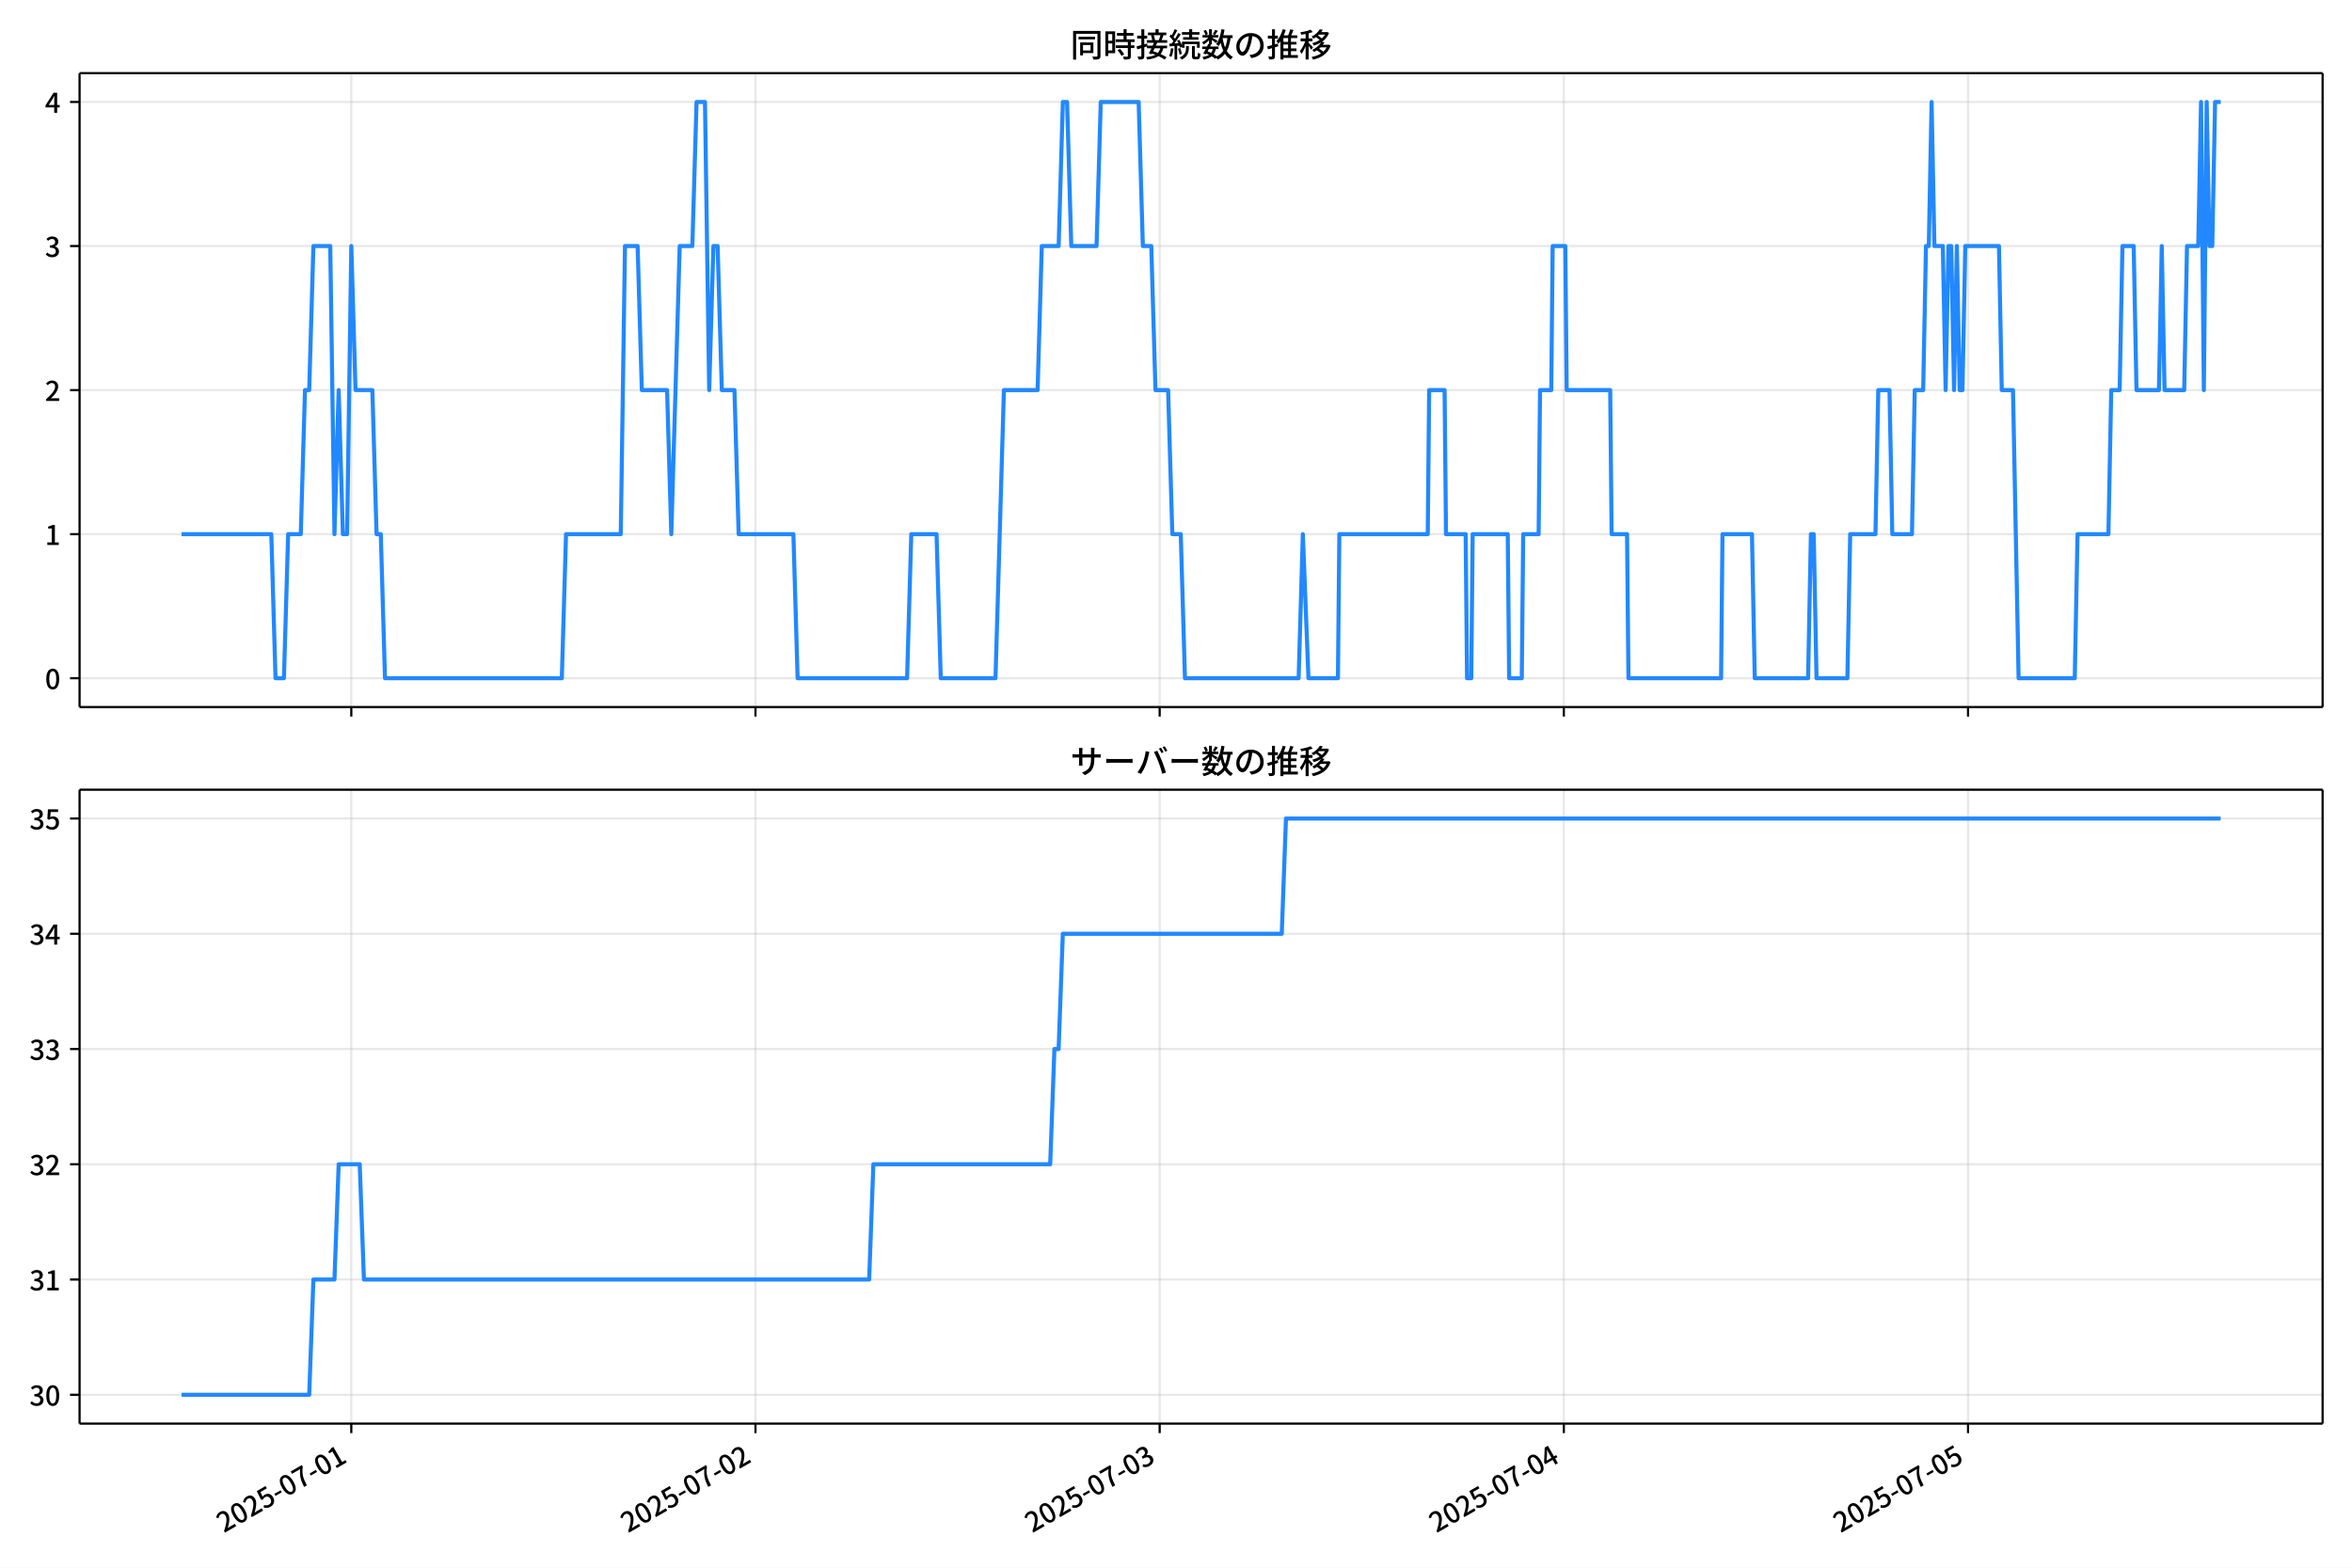
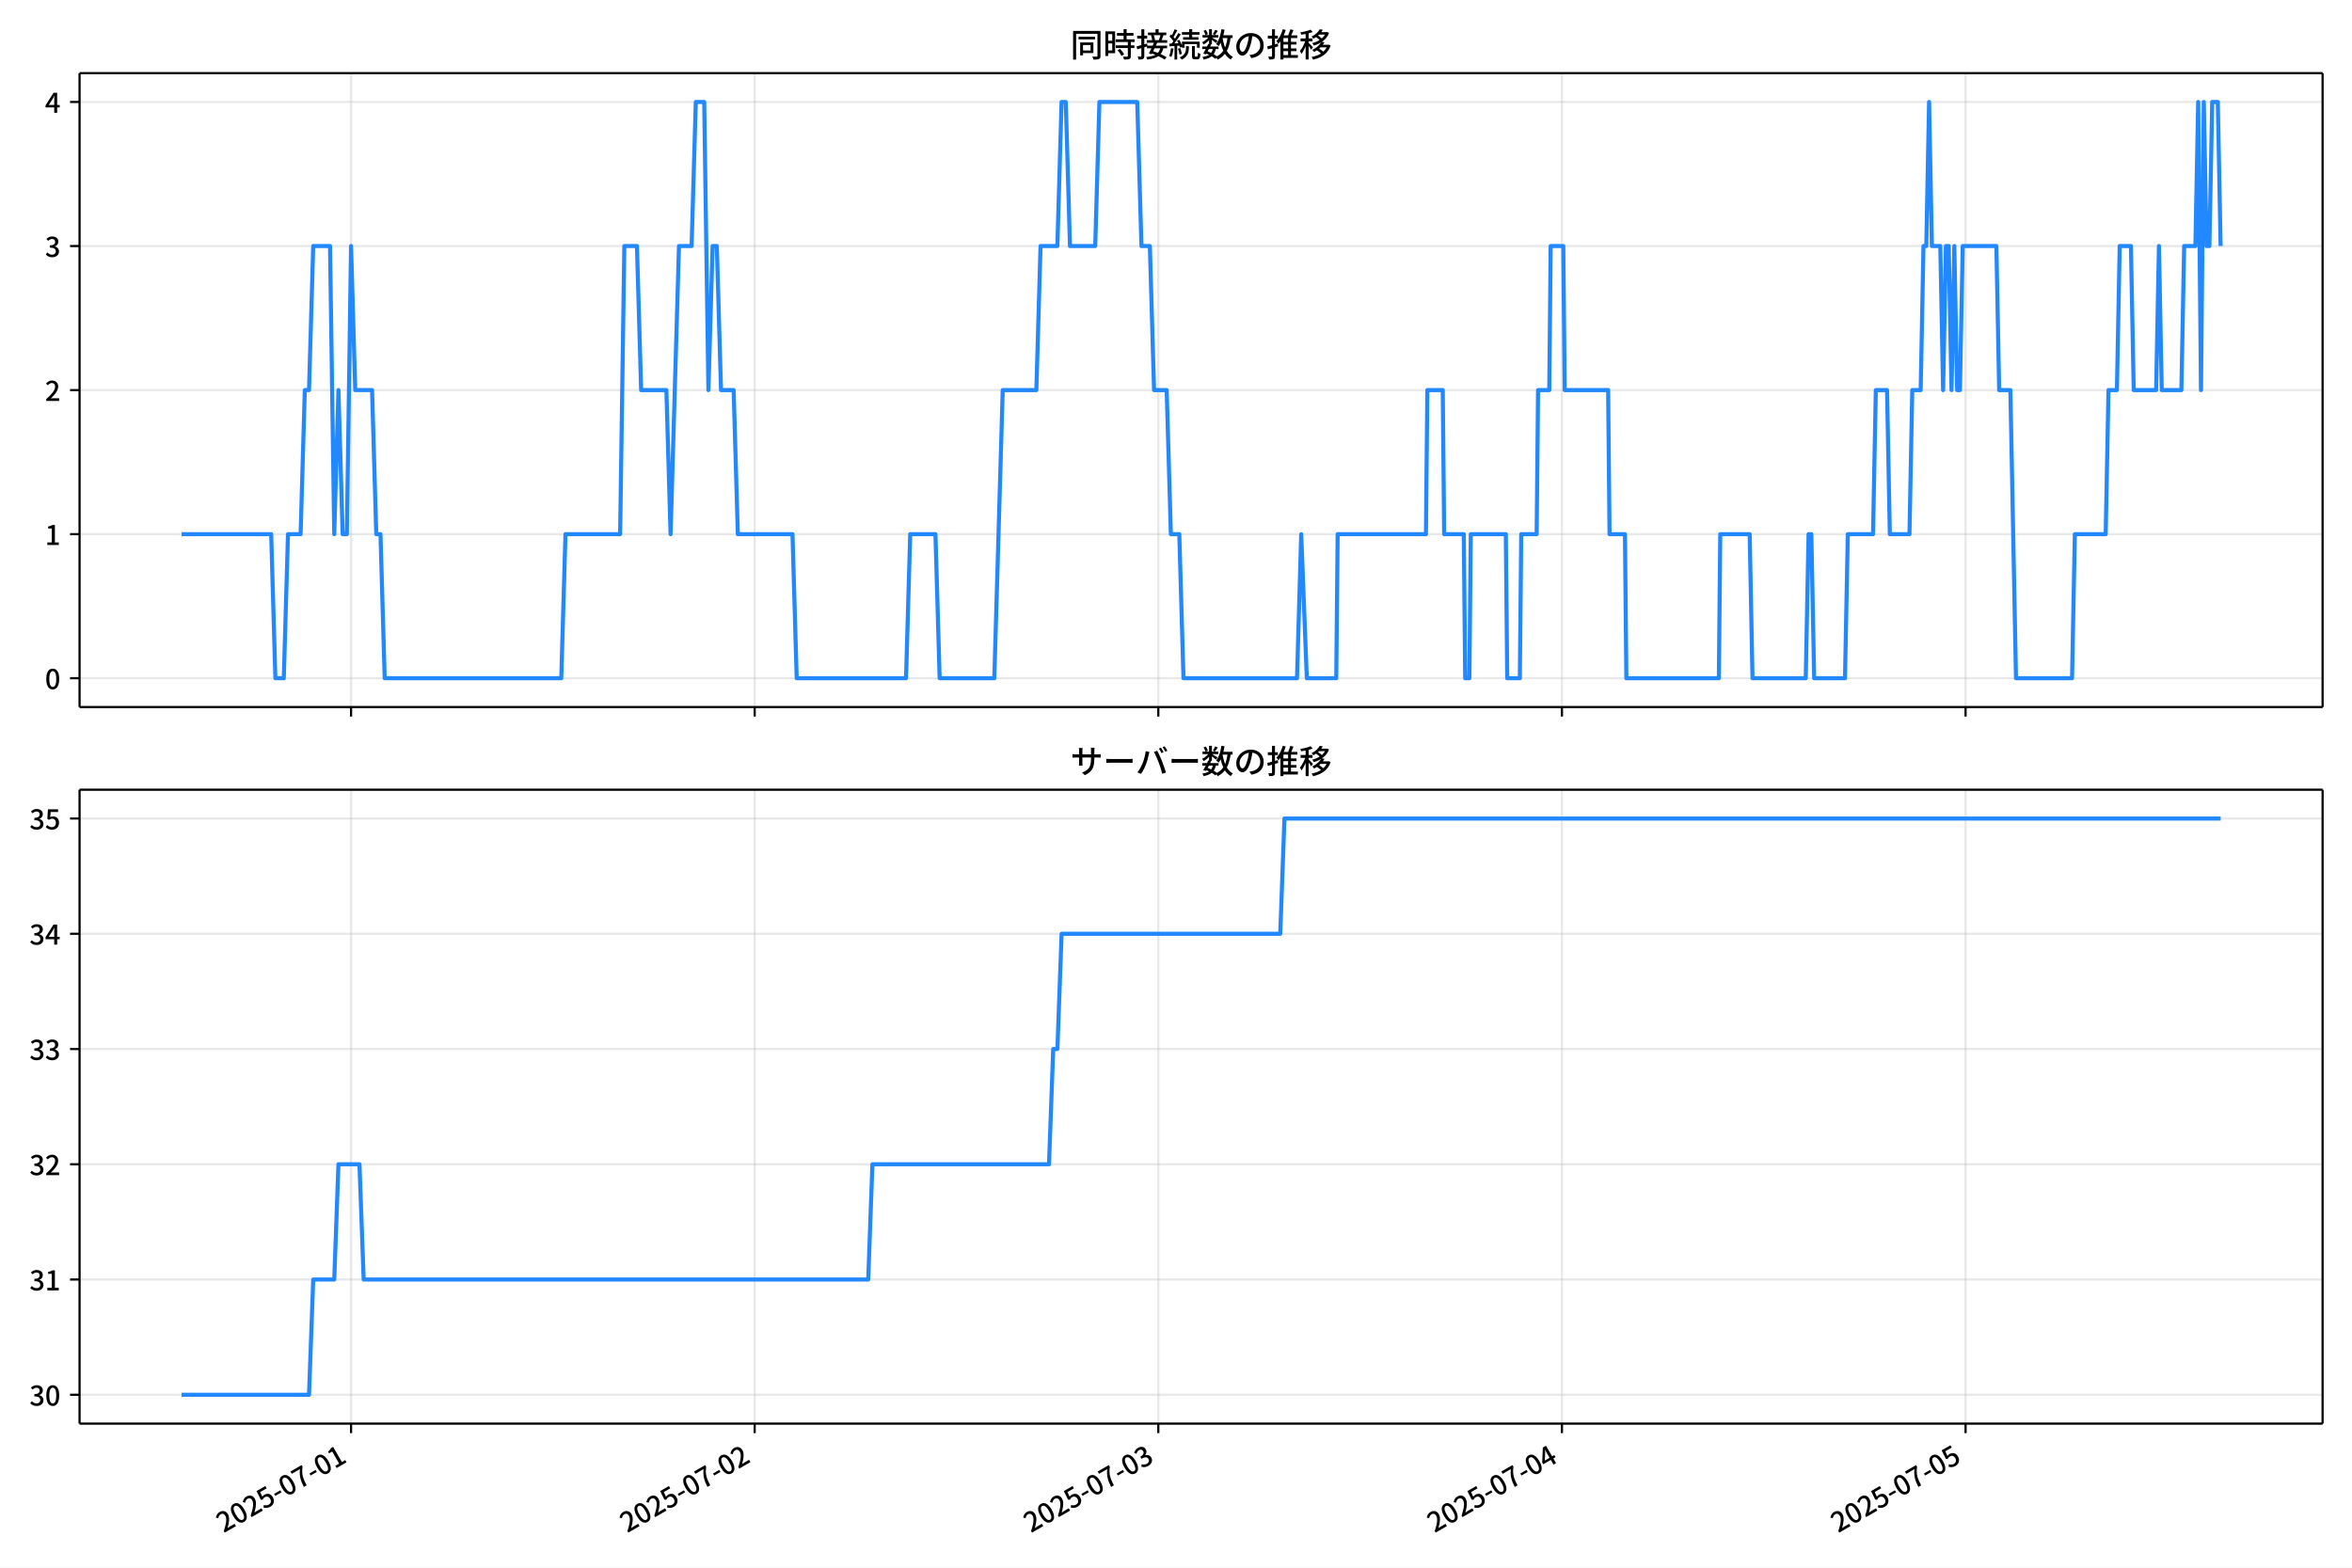
<svg xmlns="http://www.w3.org/2000/svg" xmlns:xlink="http://www.w3.org/1999/xlink" version="1.1" viewBox="0 0 864 576">
  <defs>
    <style type="text/css">*{stroke-linejoin: round; stroke-linecap: butt}</style>
  </defs>
  <g id="x">
    <g id="y">
      <path d="m0 576h864v-576h-864z" fill="#fff" />
    </g>
    <g id="z">
      <g id="aa">
        <path d="m29.23 259.78h823.97v-232.9h-823.97z" fill="#fff" />
      </g>
      <g id="ab">
        <g id="ac">
          <g id="ad">
-             <path d="m129.05 259.78v-232.9" clip-path="url(#d)" fill="none" stroke="#b0b0b0" stroke-linecap="square" stroke-opacity=".3" stroke-width=".8" />
+             <path d="m128.96 259.78v-232.9" clip-path="url(#d)" fill="none" stroke="#b0b0b0" stroke-linecap="square" stroke-opacity=".3" stroke-width=".8" />
          </g>
          <g id="ae">
            <defs>
              <path id="f" d="m0 0v3.5" stroke="#000" stroke-width=".8" />
            </defs>
-             <use x="129.048" y="259.778" stroke="#000000" stroke-width=".8" xlink:href="#f" />
+             <use x="128.962" y="259.778" stroke="#000000" stroke-width=".8" xlink:href="#f" />
          </g>
        </g>
        <g id="af">
          <g id="ag">
-             <path d="m277.52 259.78v-232.9" clip-path="url(#d)" fill="none" stroke="#b0b0b0" stroke-linecap="square" stroke-opacity=".3" stroke-width=".8" />
+             <path d="m277.23 259.78v-232.9" clip-path="url(#d)" fill="none" stroke="#b0b0b0" stroke-linecap="square" stroke-opacity=".3" stroke-width=".8" />
          </g>
          <g id="ah">
-             <use x="277.523" y="259.778" stroke="#000000" stroke-width=".8" xlink:href="#f" />
+             <use x="277.234" y="259.778" stroke="#000000" stroke-width=".8" xlink:href="#f" />
          </g>
        </g>
        <g id="ai">
          <g id="aj">
-             <path d="m426 259.78v-232.9" clip-path="url(#d)" fill="none" stroke="#b0b0b0" stroke-linecap="square" stroke-opacity=".3" stroke-width=".8" />
+             <path d="m425.5 259.78v-232.9" clip-path="url(#d)" fill="none" stroke="#b0b0b0" stroke-linecap="square" stroke-opacity=".3" stroke-width=".8" />
          </g>
          <g id="ak">
-             <use x="425.999" y="259.778" stroke="#000000" stroke-width=".8" xlink:href="#f" />
+             <use x="425.505" y="259.778" stroke="#000000" stroke-width=".8" xlink:href="#f" />
          </g>
        </g>
        <g id="al">
          <g id="am">
-             <path d="m574.47 259.78v-232.9" clip-path="url(#d)" fill="none" stroke="#b0b0b0" stroke-linecap="square" stroke-opacity=".3" stroke-width=".8" />
+             <path d="m573.78 259.78v-232.9" clip-path="url(#d)" fill="none" stroke="#b0b0b0" stroke-linecap="square" stroke-opacity=".3" stroke-width=".8" />
          </g>
          <g id="an">
-             <use x="574.474" y="259.778" stroke="#000000" stroke-width=".8" xlink:href="#f" />
+             <use x="573.776" y="259.778" stroke="#000000" stroke-width=".8" xlink:href="#f" />
          </g>
        </g>
        <g id="ao">
          <g id="ap">
-             <path d="m722.95 259.78v-232.9" clip-path="url(#d)" fill="none" stroke="#b0b0b0" stroke-linecap="square" stroke-opacity=".3" stroke-width=".8" />
+             <path d="m722.05 259.78v-232.9" clip-path="url(#d)" fill="none" stroke="#b0b0b0" stroke-linecap="square" stroke-opacity=".3" stroke-width=".8" />
          </g>
          <g id="aq">
-             <use x="722.95" y="259.778" stroke="#000000" stroke-width=".8" xlink:href="#f" />
+             <use x="722.048" y="259.778" stroke="#000000" stroke-width=".8" xlink:href="#f" />
          </g>
        </g>
      </g>
      <g id="ar">
        <g id="as">
          <g id="at">
            <path d="m29.23 249.19h823.97" clip-path="url(#d)" fill="none" stroke="#b0b0b0" stroke-linecap="square" stroke-opacity=".3" stroke-width=".8" />
          </g>
          <g id="au">
            <defs>
              <path id="e" d="m0 0h-3.5" stroke="#000" stroke-width=".8" />
            </defs>
            <use x="29.23" y="249.191" stroke="#000000" stroke-width=".8" xlink:href="#e" />
          </g>
          <g id="av">
            <g transform="translate(16.53 253.18) scale(.1 -.1)">
              <defs>
                <path id="a" transform="scale(.015625)" d="m1830-90q-460 0-806 275-346 276-535 823-188 547-188 1366 0 820 188 1357 189 538 535 803 346 266 806 266 461 0 800-269 340-269 528-803 189-534 189-1354 0-819-189-1366-188-547-528-823-339-275-800-275zm0 589q237 0 422 185 186 186 288 599 103 413 103 1091 0 679-103 1082-102 403-288 582-185 180-422 180-236 0-422-180-186-179-292-582-105-403-105-1082 0-678 105-1091 106-413 292-599 186-185 422-185z" />
              </defs>
              <use xlink:href="#a" />
            </g>
          </g>
        </g>
        <g id="aw">
          <g id="ax">
            <path d="m29.23 196.26h823.97" clip-path="url(#d)" fill="none" stroke="#b0b0b0" stroke-linecap="square" stroke-opacity=".3" stroke-width=".8" />
          </g>
          <g id="ay">
            <use x="29.23" y="196.26" stroke="#000000" stroke-width=".8" xlink:href="#e" />
          </g>
          <g id="az">
            <g transform="translate(16.53 200.25) scale(.1 -.1)">
              <defs>
                <path id="l" transform="scale(.015625)" d="m544 0v608h1037v3277h-845v467q333 58 579 147 247 90 451 218h557v-4109h915v-608h-2694z" />
              </defs>
              <use xlink:href="#l" />
            </g>
          </g>
        </g>
        <g id="ba">
          <g id="bb">
            <path d="m29.23 143.33h823.97" clip-path="url(#d)" fill="none" stroke="#b0b0b0" stroke-linecap="square" stroke-opacity=".3" stroke-width=".8" />
          </g>
          <g id="bc">
            <use x="29.23" y="143.329" stroke="#000000" stroke-width=".8" xlink:href="#e" />
          </g>
          <g id="bd">
            <g transform="translate(16.53 147.31) scale(.1 -.1)">
              <defs>
                <path id="b" transform="scale(.015625)" d="m282 0v429q697 621 1164 1136 468 515 701 956 234 442 234 826 0 256-87 451-86 196-262 301-176 106-445 106-275 0-506-151-230-150-422-368l-416 410q301 333 637 518 336 186 803 186 429 0 749-176t496-493 176-745q0-455-224-919t-615-935q-390-470-889-950 186 20 394 36t374 16h1184v-634h-3046z" />
              </defs>
              <use xlink:href="#b" />
            </g>
          </g>
        </g>
        <g id="be">
          <g id="bf">
            <path d="m29.23 90.398h823.97" clip-path="url(#d)" fill="none" stroke="#b0b0b0" stroke-linecap="square" stroke-opacity=".3" stroke-width=".8" />
          </g>
          <g id="bg">
            <use x="29.23" y="90.398" stroke="#000000" stroke-width=".8" xlink:href="#e" />
          </g>
          <g id="bh">
            <g transform="translate(16.53 94.383) scale(.1 -.1)">
              <defs>
                <path id="h" transform="scale(.015625)" d="m1715-90q-371 0-656 90t-503 240q-217 150-377 323l359 474q211-205 479-359 269-153 634-153 269 0 467 92 199 93 311 266t112 423q0 256-125 451t-429 300q-304 106-835 106v551q467 0 732 105 266 106 384 291 119 186 119 423 0 307-192 489-192 183-531 183-269 0-503-119-233-118-438-316l-384 460q282 256 614 413 333 157 737 157 422 0 748-144 327-144 512-413 186-269 186-659 0-403-221-685-221-281-592-422v-26q269-70 490-227t349-400 128-557q0-422-215-726-214-304-573-468-358-163-787-163z" />
              </defs>
              <use xlink:href="#h" />
            </g>
          </g>
        </g>
        <g id="bi">
          <g id="bj">
            <path d="m29.23 37.466h823.97" clip-path="url(#d)" fill="none" stroke="#b0b0b0" stroke-linecap="square" stroke-opacity=".3" stroke-width=".8" />
          </g>
          <g id="bk">
            <use x="29.23" y="37.466" stroke="#000000" stroke-width=".8" xlink:href="#e" />
          </g>
          <g id="bl">
            <g transform="translate(16.53 41.451) scale(.1 -.1)">
              <defs>
                <path id="k" transform="scale(.015625)" d="m2170 0v3072q0 192 12 457 13 266 20 458h-26q-90-179-183-365-92-185-195-364l-921-1415h2579v-576h-3328v493l1875 2957h858v-4717h-691z" />
              </defs>
              <use xlink:href="#k" />
            </g>
          </g>
        </g>
      </g>
      <g id="bm">
-         <path d="m66.683 196.26h32.979l1.547 52.931h3.093l1.547-52.931h4.64l1.547-52.931h1.547l1.547-52.931h6.186l1.547 105.86 1.547-52.931 1.547 52.931h1.547l1.547-105.86 1.547 52.931h6.186l1.547 52.931h1.547l1.547 52.931h64.958l1.547-52.931h20.106l1.547-105.86h4.64l1.547 52.931h9.28l1.547 52.931 3.093-105.86h4.64l1.547-52.931h3.093l1.547 105.86 1.547-52.931h1.547l1.547 52.931h4.64l1.547 52.931h20.106l1.547 52.931h40.212l1.547-52.931h9.28l1.547 52.931h20.106l3.093-105.86h12.373l1.547-52.931h6.186l1.547-52.931h1.547l1.547 52.931h9.28l1.547-52.931h13.92l1.547 52.931h3.093l1.547 52.931h4.64l1.547 52.931h3.093l1.547 52.931h41.759l1.547-52.931 2.062 52.931h10.826l.516-52.931h32.479l.516-52.931h5.671l.516 52.931h7.218l.516 52.931h1.547l.516-52.931h12.888l.516 52.931h4.64l.516-52.931h5.671l.516-52.931h4.124l.516-52.931h4.64l.516 52.931h15.982l.516 52.931h5.671l.516 52.931h34.026l.516-52.931h10.826l1.031 52.931h19.591l1.031-52.931h1.031l1.031 52.931h11.342l1.031-52.931h9.28l1.031-52.931h4.124l1.031 52.931h7.218l1.031-52.931h3.093l1.031-52.931h1.031l1.031-52.931 1.031 52.931h3.093l1.031 52.931 1.031-52.931h1.031l1.031 52.931 1.031-52.931 1.031 52.931h1.031l1.031-52.931h12.373l1.031 52.931h4.124l2.062 105.86h20.622l1.031-52.931h11.342l1.031-52.931h3.093l1.031-52.931h4.124l1.031 52.931h8.249l1.031-52.931 1.031 52.931h7.218l1.031-52.931h4.124l1.031-52.931 1.031 105.86 1.031-105.86 1.031 52.931h1.031l1.031-52.931h2.062v0" clip-path="url(#d)" fill="none" stroke="#28f" stroke-linecap="square" stroke-width="1.5" />
+         <path d="m66.683 196.26h32.934l1.544 52.931h3.089l1.544-52.931h4.633l1.544-52.931h1.544l1.544-52.931h6.178l1.544 105.86 1.544-52.931 1.544 52.931h1.544l1.544-105.86 1.544 52.931h6.178l1.544 52.931h1.544l1.544 52.931h64.869l1.544-52.931h20.078l1.544-105.86h4.633l1.544 52.931h9.267l1.544 52.931 3.089-105.86h4.633l1.544-52.931h3.089l1.544 105.86 1.544-52.931h1.544l1.544 52.931h4.633l1.544 52.931h20.078l1.544 52.931h40.157l1.544-52.931h9.267l1.544 52.931h20.078l3.089-105.86h12.356l1.544-52.931h6.178l1.544-52.931h1.544l1.544 52.931h9.267l1.544-52.931h13.9l1.544 52.931h3.089l1.544 52.931h4.633l1.544 52.931h3.089l1.544 52.931h41.701l1.544-52.931 2.059 52.931h10.811l.515-52.931h32.434l.515-52.931h5.663l.515 52.931h7.208l.515 52.931h1.544l.515-52.931h12.871l.515 52.931h4.633l.515-52.931h5.663l.515-52.931h4.119l.515-52.931h4.633l.515 52.931h15.96l.515 52.931h5.663l.515 52.931h33.979l.515-52.931h10.811l1.03 52.931h19.564l1.03-52.931h1.03l1.03 52.931h11.326l1.03-52.931h9.267l1.03-52.931h4.119l1.03 52.931h7.208l1.03-52.931h3.089l1.03-52.931h1.03l1.03-52.931 1.03 52.931h3.089l1.03 52.931 1.03-52.931h1.03l1.03 52.931 1.03-52.931 1.03 52.931h1.03l1.03-52.931h12.356l1.03 52.931h4.119l2.059 105.86h20.593l1.03-52.931h11.326l1.03-52.931h3.089l1.03-52.931h4.119l1.03 52.931h8.237l1.03-52.931 1.03 52.931h7.208l1.03-52.931h4.119l1.03-52.931 1.03 105.86 1.03-105.86 1.03 52.931h1.03l1.03-52.931h2.059l1.03 52.931v0" clip-path="url(#d)" fill="none" stroke="#28f" stroke-linecap="square" stroke-width="1.5" />
      </g>
      <g id="bn">
        <path d="m29.23 259.78v-232.9" fill="none" stroke="#000" stroke-linecap="square" stroke-width=".8" />
      </g>
      <g id="bo">
        <path d="m853.2 259.78v-232.9" fill="none" stroke="#000" stroke-linecap="square" stroke-width=".8" />
      </g>
      <g id="bp">
        <path d="m29.23 259.78h823.97" fill="none" stroke="#000" stroke-linecap="square" stroke-width=".8" />
      </g>
      <g id="bq">
        <path d="m29.23 26.88h823.97" fill="none" stroke="#000" stroke-linecap="square" stroke-width=".8" />
      </g>
      <g id="br">
        <g transform="translate(393.22 20.88) scale(.12 -.12)">
          <defs>
            <path id="u" transform="scale(.015625)" d="m1587 3936h3232v-518h-3232v518zm320-1114h557v-2534h-557v2534zm301 0h2291v-2086h-2291v512h1734v1069h-1734v505zm-1683 2260h5113v-570h-4524v-5056h-589v5626zm4768 0h595v-4896q0-250-67-397t-227-218q-160-77-426-96t-675-19q-13 83-45 192t-77 218q-45 108-89 185 281-13 527-13 247 0 330 0 83 7 118 42 36 35 36 112v4890z" />
            <path id="s" transform="scale(.015625)" d="m2714 4672h3238v-525h-3238v525zm-244-1235h3712v-538h-3712v538zm20-1184h3635v-531h-3635v531zm1523 3155h595v-2310h-595v2310zm832-2451h589v-2823q0-230-61-364-61-135-227-199-167-70-423-86t-633-16q-20 121-78 285-57 163-121 284 275-6 509-9t310-3q77 6 106 28 29 23 29 93v2810zm-2023-1677 487 282q153-160 313-352t294-381q135-189 206-343l-519-313q-64 153-189 348-124 196-278 394-154 199-314 365zm-2086 3718h1619v-4281h-1619v544h1056v3187h-1056v550zm32-1843h1293v-537h-1293v537zm-320 1843h563v-4832h-563v4832z" />
            <path id="t" transform="scale(.015625)" d="m3866 5408h614v-870h-614v870zm-1479-653h3597v-518h-3597v518zm-230-1485h4e3v-518h-4e3v518zm825 922 519 102q64-160 121-342 58-182 96-352 39-170 45-304l-544-128q-6 134-42 313-35 180-83 365-48 186-112 346zm1856 109 589-71q-96-275-202-557-105-281-195-486l-518 77q58 147 122 329 64 183 118 372t86 336zm-2643-2106h3943v-518h-3943v518zm1408 685 602-115q-167-371-362-784t-390-797-362-685l-525 179q160 288 346 666t368 784 323 752zm-659-2157 358 403q352-102 733-240 381-137 752-304 371-166 697-336 327-169 558-329l-384-461q-218 160-532 336-313 176-685 345-371 170-755 323-384 154-742 263zm1894 1114 583-71q-122-550-353-944-230-393-604-662t-922-435q-547-167-1296-269-25 128-93 269-67 141-137 230 678 64 1168 192t819 349q330 221 531 550 202 330 304 791zm-4684 217q396 90 953 240 557 151 1120 311l77-544q-525-154-1053-311-528-156-963-284l-134 588zm121 2093h1965v-563h-1965v563zm819 1248h576v-5229q0-236-51-374t-192-208q-141-77-355-99-214-23-541-16-13 115-64 288t-109 294q205-6 381-6t234 0q64 0 92 28 29 29 29 93v5229z" />
            <path id="r" transform="scale(.015625)" d="m4058 5408h595v-1798h-595v1798zm-1415-563h3443v-499h-3443v499zm231-992h3008v-499h-3008v499zm-224-877h3475v-1203h-531v729h-2432v-729h-512v1203zm1964-877h551v-1881q0-122 22-157 23-35 106-35 25 0 92 0 68 0 135 0t99 0q51 0 83 54t45 224 19 515q90-70 234-131t259-93q-19-429-83-662-64-234-183-326-118-93-316-93-39 0-103 0t-134 0-138 0q-67 0-99 0-237 0-365 64t-176 218q-48 153-48 422v1881zm-1164-6h550v-455q0-243-48-528-48-284-186-579-137-294-409-572-272-279-727-503-70 90-192 208-121 118-230 195 416 205 665 438 250 234 371 474 122 240 164 467 42 228 42 413v442zm-2240 3309 524-192q-121-244-259-503-137-259-275-496t-259-416l-410 173q122 186 246 438 125 253 240 515 116 263 193 481zm716-743 500-230q-224-359-496-756-272-396-548-764-275-368-518-650l-358 205q179 211 377 483 199 272 387 569 189 298 358 592 170 295 298 551zm-1721-665 307 403q166-154 339-340 173-185 320-364t224-327l-326-460q-77 160-218 348-141 189-314 384-172 196-332 356zm1485-832 435 179q128-211 249-458 122-246 215-474 93-227 137-412l-473-211q-32 185-119 422-86 237-201 486-115 250-243 468zm-1530-583q422 26 998 54 576 29 1184 68l7-499q-570-45-1127-84-556-38-992-70l-70 531zm1702-992 436 135q121-276 214-596t118-556l-454-148q-26 237-112 563-86 327-202 602zm-1363 109 499-83q-57-455-163-897-105-441-253-748-51 32-134 73-83 42-170 83-86 42-144 62 148 294 234 697t131 813zm691 627h525v-2861h-525v2861z" />
            <path id="n" transform="scale(.015625)" d="m224 2022h3187v-499h-3187v499zm51 2247h3111v-487h-3111v487zm1127-1735 563-121q-154-320-333-672t-352-679q-173-326-326-582l-532 173q148 243 324 566t345 669q170 346 311 646zm934-832 563-64q-89-480-262-838t-461-614-701-432-976-298q-25 128-99 269t-157 237q659 102 1085 303 426 202 666 554t342 883zm422 3597 519-211q-147-218-298-436-150-217-278-377l-403 186q121 173 252 413 132 240 208 425zm-1203 109h563v-2957h-563v2957zm-1075-320 448 186q134-192 246-420 112-227 157-393l-467-211q-38 172-147 406t-237 432zm1094-1050 397-236q-160-263-400-529-240-265-519-489-278-224-553-378-51 103-141 237-89 135-179 218 269 109 534 294 266 186 493 416 228 231 368 467zm487-204q83-45 246-145 163-99 352-211t346-211 221-150l-327-423q-83 77-230 198-147 122-317 253-170 132-327 250-156 119-259 189l295 250zm1798 396h2311v-556h-2311v556zm115 1178 615-90q-103-640-263-1235t-384-1101q-224-505-512-889-44 57-134 134t-186 157-166 125q275 339 473 796 199 458 340 995 141 538 217 1108zm1223-1510 614-58q-147-1101-445-1940-297-838-813-1443-515-604-1321-1014-26 71-90 177-64 105-134 208-70 102-128 159 742 346 1212 880 471 535 730 1290 260 755 375 1741zm-1005-135q134-851 387-1597 253-745 659-1305 407-560 1002-874-70-57-154-150-83-93-154-189-70-96-121-179-633 371-1056 988-422 618-688 1434-265 816-425 1783l550 89zm-3309-3065 327 416q377-148 754-330 378-182 701-378 324-195 548-368l-416-435q-211 179-519 378-307 198-666 383-358 186-729 334z" />
            <path id="q" transform="scale(.015625)" d="m3686 4378q-64-493-163-1041-99-547-265-1084-192-653-432-1104t-522-688-595-237q-320 0-596 221-275 221-448 621-172 400-172 931 0 537 220 1017 221 480 611 851 391 372 909 583 519 211 1121 211 576 0 1040-186 464-185 793-515 330-329 502-771 173-441 173-941 0-672-278-1194-278-521-816-851-538-329-1318-444l-378 601q166 20 307 42t263 48q307 70 585 217 279 148 496 375 218 227 342 534 125 308 125 692t-122 713q-121 330-358 573-236 243-582 380-346 138-781 138-525 0-935-186-409-185-694-489-284-304-432-656-147-352-147-678 0-365 89-605 90-240 224-355 135-115 276-115t288 144 297 457q151 314 298 800 147 461 246 982 100 522 145 1021l684-12z" />
            <path id="o" transform="scale(.015625)" d="m2995 2925h2893v-519h-2893v519zm0-1280h2893v-519h-2893v519zm-64-1299h3232v-557h-3232v557zm1312 3577h563v-3763h-563v3763zm429 1466 634-141q-154-390-340-794-185-403-339-684l-512 140q103 199 208 458 106 259 195 528 90 269 154 493zm-1472 25 582-147q-153-518-371-1018-217-499-483-931t-573-758q-38 64-109 160-70 96-147 198-77 103-141 160 416 416 733 1034t509 1302zm128-1203h2720v-537h-2720v-4205h-582v4422l313 320h269zm-3174-2157q396 90 953 240 557 151 1120 311l77-544q-525-154-1053-311-528-156-963-284l-134 588zm121 2093h1965v-563h-1965v563zm819 1248h576v-5229q0-236-51-374t-192-208q-141-77-355-99-214-23-541-16-13 115-64 288t-109 294q205-6 381-6t234 0q64 0 92 28 29 29 29 93v5229z" />
            <path id="m" transform="scale(.015625)" d="m4051 5402 595-109q-281-493-729-941t-1107-806q-39 64-106 144t-141 153q-73 74-137 119 608 288 1011 678t614 762zm-77-557h1511v-493h-1863l352 493zm1293 0h109l109 25 384-179q-192-505-496-905t-695-701q-390-301-845-519-454-217-947-358-44 109-137 253t-176 227q448 109 867 294 419 186 777 445 359 259 631 592t419 730v96zm-1990-954 377 307q167-96 336-218 170-121 320-249 151-128 247-237l-397-332q-90 108-237 236t-317 259q-169 132-329 234zm1107-934 595-109q-307-538-803-1031-496-492-1232-876-38 64-102 144t-138 156q-74 77-138 116 455 217 807 483t604 554q253 288 407 563zm-90-589h1460v-506h-1818l358 506zm1268 0h121l109 26 384-167q-192-614-531-1075t-787-794q-448-332-983-553-534-221-1129-355-45 115-132 269-86 153-176 249 551 96 1043 285 493 189 903 473 410 285 714 669t464 883v90zm-2132-1056 410 339q186-102 384-237 198-134 371-275t282-269l-435-371q-103 128-270 272-166 144-361 288t-381 253zm-2150 3533h589v-5376h-589v5376zm-992-1242h2336v-569h-2336v569zm1024-224 365-160q-96-339-231-707-134-368-291-727-157-358-336-672-179-313-365-537-44 128-134 291t-160 272q173 192 339 457 167 266 323 570 157 304 282 618t208 595zm941 1946 416-467q-314-122-695-221-380-99-784-173-403-74-780-131-20 102-71 236-51 135-102 231 358 58 732 138 375 80 711 179t573 208zm-397-2579q58-45 179-170 122-125 266-266 144-140 259-265t160-183l-352-473q-58 102-157 255-99 154-218 317-118 164-227 311-108 147-185 237l275 237z" />
          </defs>
          <use xlink:href="#u" />
          <use transform="translate(100)" xlink:href="#s" />
          <use transform="translate(200)" xlink:href="#t" />
          <use transform="translate(300)" xlink:href="#r" />
          <use transform="translate(400)" xlink:href="#n" />
          <use transform="translate(500)" xlink:href="#q" />
          <use transform="translate(600)" xlink:href="#o" />
          <use transform="translate(700)" xlink:href="#m" />
        </g>
      </g>
    </g>
    <g id="bs">
      <g id="bt">
        <path d="m29.23 523.06h823.97v-232.9h-823.97z" fill="#fff" />
      </g>
      <g id="bu">
        <g id="bv">
          <g id="bw">
-             <path d="m129.05 523.06v-232.9" clip-path="url(#c)" fill="none" stroke="#b0b0b0" stroke-linecap="square" stroke-opacity=".3" stroke-width=".8" />
+             <path d="m128.96 523.06v-232.9" clip-path="url(#c)" fill="none" stroke="#b0b0b0" stroke-linecap="square" stroke-opacity=".3" stroke-width=".8" />
          </g>
          <g id="bx">
-             <use x="129.048" y="523.055" stroke="#000000" stroke-width=".8" xlink:href="#f" />
+             <use x="128.962" y="523.055" stroke="#000000" stroke-width=".8" xlink:href="#f" />
          </g>
          <g id="by">
-             <g transform="translate(82.258 563.33) rotate(-30) scale(.1 -.1)">
+             <g transform="translate(82.173 563.33) rotate(-30) scale(.1 -.1)">
              <defs>
                <path id="i" transform="scale(.015625)" d="m1715-90q-365 0-653 90t-506 237q-217 147-383 307l352 480q134-134 294-246t361-183q202-70 452-70 262 0 473 118 212 119 333 346 122 227 122 541 0 460-247 716-246 256-649 256-224 0-384-64t-365-198l-365 237 141 2240h2387v-627h-1747l-109-1204q154 77 307 118 154 42 340 42 397 0 723-160t518-490q192-329 192-847 0-519-224-887t-586-560q-361-192-777-192z" />
                <path id="g" transform="scale(.015625)" d="m301 1536v544h1689v-544h-1689z" />
                <path id="j" transform="scale(.015625)" d="m1235 0q32 646 109 1187t224 1024 384 941 576 938h-2208v627h3027v-455q-409-512-665-989-256-476-397-969t-205-1053-90-1251h-755z" />
              </defs>
              <use xlink:href="#b" />
              <use transform="translate(57)" xlink:href="#a" />
              <use transform="translate(114)" xlink:href="#b" />
              <use transform="translate(171)" xlink:href="#i" />
              <use transform="translate(228)" xlink:href="#g" />
              <use transform="translate(263.7)" xlink:href="#a" />
              <use transform="translate(320.7)" xlink:href="#j" />
              <use transform="translate(377.7)" xlink:href="#g" />
              <use transform="translate(413.4)" xlink:href="#a" />
              <use transform="translate(470.4)" xlink:href="#l" />
            </g>
          </g>
        </g>
        <g id="bz">
          <g id="ca">
-             <path d="m277.52 523.06v-232.9" clip-path="url(#c)" fill="none" stroke="#b0b0b0" stroke-linecap="square" stroke-opacity=".3" stroke-width=".8" />
+             <path d="m277.23 523.06v-232.9" clip-path="url(#c)" fill="none" stroke="#b0b0b0" stroke-linecap="square" stroke-opacity=".3" stroke-width=".8" />
          </g>
          <g id="cb">
-             <use x="277.523" y="523.055" stroke="#000000" stroke-width=".8" xlink:href="#f" />
+             <use x="277.234" y="523.055" stroke="#000000" stroke-width=".8" xlink:href="#f" />
          </g>
          <g id="cc">
-             <g transform="translate(230.73 563.33) rotate(-30) scale(.1 -.1)">
+             <g transform="translate(230.44 563.33) rotate(-30) scale(.1 -.1)">
              <use xlink:href="#b" />
              <use transform="translate(57)" xlink:href="#a" />
              <use transform="translate(114)" xlink:href="#b" />
              <use transform="translate(171)" xlink:href="#i" />
              <use transform="translate(228)" xlink:href="#g" />
              <use transform="translate(263.7)" xlink:href="#a" />
              <use transform="translate(320.7)" xlink:href="#j" />
              <use transform="translate(377.7)" xlink:href="#g" />
              <use transform="translate(413.4)" xlink:href="#a" />
              <use transform="translate(470.4)" xlink:href="#b" />
            </g>
          </g>
        </g>
        <g id="cd">
          <g id="ce">
-             <path d="m426 523.06v-232.9" clip-path="url(#c)" fill="none" stroke="#b0b0b0" stroke-linecap="square" stroke-opacity=".3" stroke-width=".8" />
+             <path d="m425.5 523.06v-232.9" clip-path="url(#c)" fill="none" stroke="#b0b0b0" stroke-linecap="square" stroke-opacity=".3" stroke-width=".8" />
          </g>
          <g id="cf">
-             <use x="425.999" y="523.055" stroke="#000000" stroke-width=".8" xlink:href="#f" />
+             <use x="425.505" y="523.055" stroke="#000000" stroke-width=".8" xlink:href="#f" />
          </g>
          <g id="cg">
-             <g transform="translate(379.21 563.33) rotate(-30) scale(.1 -.1)">
+             <g transform="translate(378.72 563.33) rotate(-30) scale(.1 -.1)">
              <use xlink:href="#b" />
              <use transform="translate(57)" xlink:href="#a" />
              <use transform="translate(114)" xlink:href="#b" />
              <use transform="translate(171)" xlink:href="#i" />
              <use transform="translate(228)" xlink:href="#g" />
              <use transform="translate(263.7)" xlink:href="#a" />
              <use transform="translate(320.7)" xlink:href="#j" />
              <use transform="translate(377.7)" xlink:href="#g" />
              <use transform="translate(413.4)" xlink:href="#a" />
              <use transform="translate(470.4)" xlink:href="#h" />
            </g>
          </g>
        </g>
        <g id="ch">
          <g id="ci">
-             <path d="m574.47 523.06v-232.9" clip-path="url(#c)" fill="none" stroke="#b0b0b0" stroke-linecap="square" stroke-opacity=".3" stroke-width=".8" />
+             <path d="m573.78 523.06v-232.9" clip-path="url(#c)" fill="none" stroke="#b0b0b0" stroke-linecap="square" stroke-opacity=".3" stroke-width=".8" />
          </g>
          <g id="cj">
-             <use x="574.474" y="523.055" stroke="#000000" stroke-width=".8" xlink:href="#f" />
+             <use x="573.776" y="523.055" stroke="#000000" stroke-width=".8" xlink:href="#f" />
          </g>
          <g id="ck">
-             <g transform="translate(527.68 563.33) rotate(-30) scale(.1 -.1)">
+             <g transform="translate(526.99 563.33) rotate(-30) scale(.1 -.1)">
              <use xlink:href="#b" />
              <use transform="translate(57)" xlink:href="#a" />
              <use transform="translate(114)" xlink:href="#b" />
              <use transform="translate(171)" xlink:href="#i" />
              <use transform="translate(228)" xlink:href="#g" />
              <use transform="translate(263.7)" xlink:href="#a" />
              <use transform="translate(320.7)" xlink:href="#j" />
              <use transform="translate(377.7)" xlink:href="#g" />
              <use transform="translate(413.4)" xlink:href="#a" />
              <use transform="translate(470.4)" xlink:href="#k" />
            </g>
          </g>
        </g>
        <g id="cl">
          <g id="cm">
-             <path d="m722.95 523.06v-232.9" clip-path="url(#c)" fill="none" stroke="#b0b0b0" stroke-linecap="square" stroke-opacity=".3" stroke-width=".8" />
+             <path d="m722.05 523.06v-232.9" clip-path="url(#c)" fill="none" stroke="#b0b0b0" stroke-linecap="square" stroke-opacity=".3" stroke-width=".8" />
          </g>
          <g id="cn">
-             <use x="722.95" y="523.055" stroke="#000000" stroke-width=".8" xlink:href="#f" />
+             <use x="722.048" y="523.055" stroke="#000000" stroke-width=".8" xlink:href="#f" />
          </g>
          <g id="co">
-             <g transform="translate(676.16 563.33) rotate(-30) scale(.1 -.1)">
+             <g transform="translate(675.26 563.33) rotate(-30) scale(.1 -.1)">
              <use xlink:href="#b" />
              <use transform="translate(57)" xlink:href="#a" />
              <use transform="translate(114)" xlink:href="#b" />
              <use transform="translate(171)" xlink:href="#i" />
              <use transform="translate(228)" xlink:href="#g" />
              <use transform="translate(263.7)" xlink:href="#a" />
              <use transform="translate(320.7)" xlink:href="#j" />
              <use transform="translate(377.7)" xlink:href="#g" />
              <use transform="translate(413.4)" xlink:href="#a" />
              <use transform="translate(470.4)" xlink:href="#i" />
            </g>
          </g>
        </g>
      </g>
      <g id="cp">
        <g id="cq">
          <g id="cr">
            <path d="m29.23 512.47h823.97" clip-path="url(#c)" fill="none" stroke="#b0b0b0" stroke-linecap="square" stroke-opacity=".3" stroke-width=".8" />
          </g>
          <g id="cs">
            <use x="29.23" y="512.469" stroke="#000000" stroke-width=".8" xlink:href="#e" />
          </g>
          <g id="ct">
            <g transform="translate(10.83 516.45) scale(.1 -.1)">
              <use xlink:href="#h" />
              <use transform="translate(57)" xlink:href="#a" />
            </g>
          </g>
        </g>
        <g id="cu">
          <g id="cv">
            <path d="m29.23 470.12h823.97" clip-path="url(#c)" fill="none" stroke="#b0b0b0" stroke-linecap="square" stroke-opacity=".3" stroke-width=".8" />
          </g>
          <g id="cw">
            <use x="29.23" y="470.124" stroke="#000000" stroke-width=".8" xlink:href="#e" />
          </g>
          <g id="cx">
            <g transform="translate(10.83 474.11) scale(.1 -.1)">
              <use xlink:href="#h" />
              <use transform="translate(57)" xlink:href="#l" />
            </g>
          </g>
        </g>
        <g id="cy">
          <g id="cz">
            <path d="m29.23 427.78h823.97" clip-path="url(#c)" fill="none" stroke="#b0b0b0" stroke-linecap="square" stroke-opacity=".3" stroke-width=".8" />
          </g>
          <g id="da">
            <use x="29.23" y="427.779" stroke="#000000" stroke-width=".8" xlink:href="#e" />
          </g>
          <g id="db">
            <g transform="translate(10.83 431.76) scale(.1 -.1)">
              <use xlink:href="#h" />
              <use transform="translate(57)" xlink:href="#b" />
            </g>
          </g>
        </g>
        <g id="dc">
          <g id="dd">
            <path d="m29.23 385.43h823.97" clip-path="url(#c)" fill="none" stroke="#b0b0b0" stroke-linecap="square" stroke-opacity=".3" stroke-width=".8" />
          </g>
          <g id="de">
            <use x="29.23" y="385.434" stroke="#000000" stroke-width=".8" xlink:href="#e" />
          </g>
          <g id="df">
            <g transform="translate(10.83 389.42) scale(.1 -.1)">
              <use xlink:href="#h" />
              <use transform="translate(57)" xlink:href="#h" />
            </g>
          </g>
        </g>
        <g id="dg">
          <g id="dh">
            <path d="m29.23 343.09h823.97" clip-path="url(#c)" fill="none" stroke="#b0b0b0" stroke-linecap="square" stroke-opacity=".3" stroke-width=".8" />
          </g>
          <g id="di">
            <use x="29.23" y="343.089" stroke="#000000" stroke-width=".8" xlink:href="#e" />
          </g>
          <g id="dj">
            <g transform="translate(10.83 347.07) scale(.1 -.1)">
              <use xlink:href="#h" />
              <use transform="translate(57)" xlink:href="#k" />
            </g>
          </g>
        </g>
        <g id="dk">
          <g id="dl">
            <path d="m29.23 300.74h823.97" clip-path="url(#c)" fill="none" stroke="#b0b0b0" stroke-linecap="square" stroke-opacity=".3" stroke-width=".8" />
          </g>
          <g id="dm">
            <use x="29.23" y="300.744" stroke="#000000" stroke-width=".8" xlink:href="#e" />
          </g>
          <g id="dn">
            <g transform="translate(10.83 304.73) scale(.1 -.1)">
              <use xlink:href="#h" />
              <use transform="translate(57)" xlink:href="#i" />
            </g>
          </g>
        </g>
      </g>
      <g id="do">
-         <path d="m66.683 512.47h46.899l1.547-42.345h7.733l1.547-42.345h7.733l1.547 42.345h185.59l1.547-42.345h64.958l1.547-42.345h1.547l1.547-42.345h80.424l1.547-42.345h343.35v0" clip-path="url(#c)" fill="none" stroke="#28f" stroke-linecap="square" stroke-width="1.5" />
+         <path d="m66.683 512.47h46.834l1.544-42.345h7.723l1.544-42.345h7.723l1.544 42.345h185.34l1.544-42.345h64.869l1.544-42.345h1.544l1.544-42.345h80.314l1.544-42.345h343.91v0" clip-path="url(#c)" fill="none" stroke="#28f" stroke-linecap="square" stroke-width="1.5" />
      </g>
      <g id="dp">
        <path d="m29.23 523.06v-232.9" fill="none" stroke="#000" stroke-linecap="square" stroke-width=".8" />
      </g>
      <g id="dq">
        <path d="m853.2 523.06v-232.9" fill="none" stroke="#000" stroke-linecap="square" stroke-width=".8" />
      </g>
      <g id="dr">
        <path d="m29.23 523.06h823.97" fill="none" stroke="#000" stroke-linecap="square" stroke-width=".8" />
      </g>
      <g id="ds">
        <path d="m29.23 290.16h823.97" fill="none" stroke="#000" stroke-linecap="square" stroke-width=".8" />
      </g>
      <g id="dt">
        <g transform="translate(393.22 284.16) scale(.12 -.12)">
          <defs>
            <path id="w" transform="scale(.015625)" d="m4685 2893q0-621-84-1111-83-489-288-877-204-387-569-691t-928-560l-544 512q448 167 781 371 333 205 550 503 218 298 323 739 106 442 106 1075v1620q0 192-10 339-9 147-22 217h723q-6-70-22-217t-16-339v-1581zm-2304 2086q-7-64-23-199-16-134-16-313v-2317q0-128 6-256 7-128 13-224 7-96 13-140h-710q6 44 12 140 7 96 13 221 7 125 7 259v2317q0 122-10 256-9 135-28 256h723zm-1978-1197q45-12 144-22t237-20q138-9 285-9h4217q237 0 394 13t246 26v-679q-76 7-240 13-163 6-393 6h-4224q-147 0-282-3-134-3-234-10-99-6-150-12v697z" />
            <path id="p" transform="scale(.015625)" d="m621 2854q109-6 265-16 157-9 339-16 183-6 349-6 128 0 352 0t509 0 598 0q314 0 624 0 311 0 586 0t486 0q212 0 327 0 230 0 416 16t301 22v-793q-109 6-308 19-198 13-409 13-109 0-324 0-214 0-489 0t-586 0q-310 0-624 0-313 0-598 0t-509 0-352 0q-262 0-525-10-262-9-428-22v793z" />
            <path id="v" transform="scale(.015625)" d="m4941 5037q83-109 176-269t182-320q90-160 154-288l-416-179q-96 192-240 448t-272 435l416 173zm723 275q83-122 182-282 100-160 196-317 96-156 153-271l-416-186q-102 205-246 454-144 250-279 429l410 173zm-4339-3360q102 262 201 556 100 295 183 612t144 630q61 314 93 602l723-147q-19-83-45-183-26-99-48-195t-42-166q-32-154-86-394t-131-512-164-551q-86-278-182-514-115-301-269-618-153-317-326-618-173-300-346-550l-697 294q301 397 563 874t429 880zm3155 198q-96 250-215 531-118 282-243 567-124 285-246 534-122 250-224 429l659 218q96-179 221-429t253-535q128-284 249-566 122-281 218-525 90-230 195-518 106-288 211-592 106-304 195-589 90-285 154-515l-729-237q-84 352-199 736t-240 768-259 723z" />
          </defs>
          <use xlink:href="#w" />
          <use transform="translate(100)" xlink:href="#p" />
          <use transform="translate(200)" xlink:href="#v" />
          <use transform="translate(300)" xlink:href="#p" />
          <use transform="translate(400)" xlink:href="#n" />
          <use transform="translate(500)" xlink:href="#q" />
          <use transform="translate(600)" xlink:href="#o" />
          <use transform="translate(700)" xlink:href="#m" />
        </g>
      </g>
    </g>
  </g>
  <defs>
    <clipPath id="d">
      <rect x="29.23" y="26.88" width="823.97" height="232.9" />
    </clipPath>
    <clipPath id="c">
      <rect x="29.23" y="290.16" width="823.97" height="232.9" />
    </clipPath>
  </defs>
</svg>
